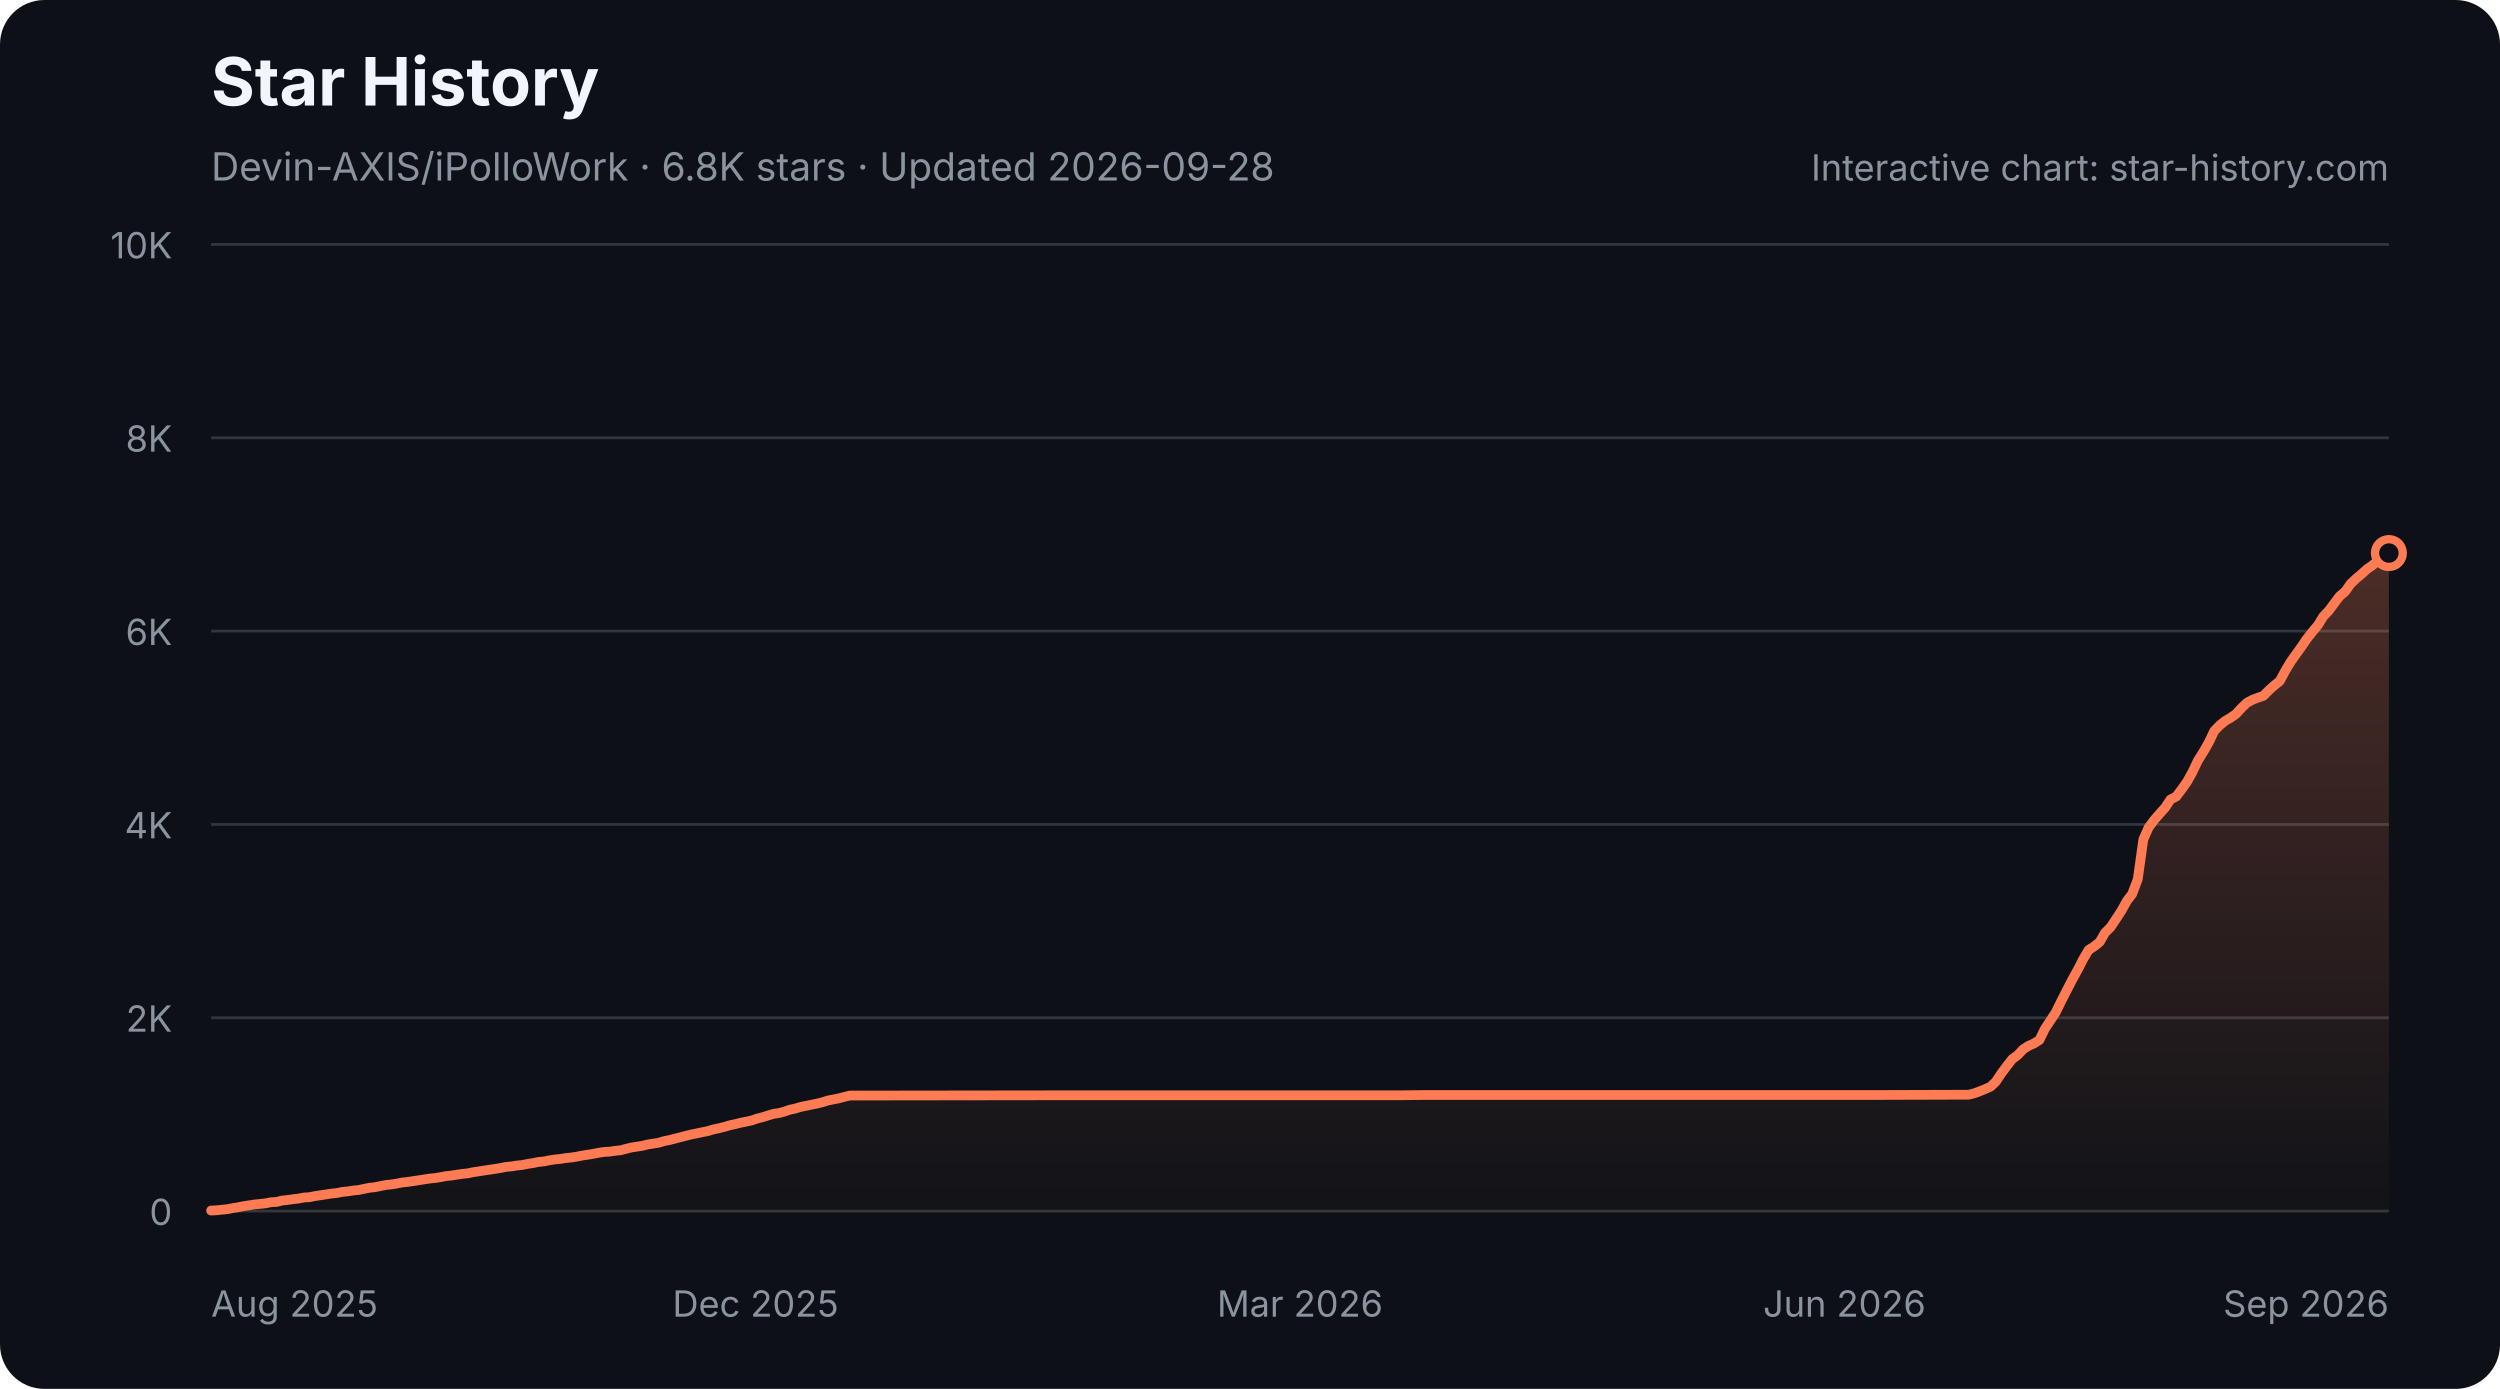
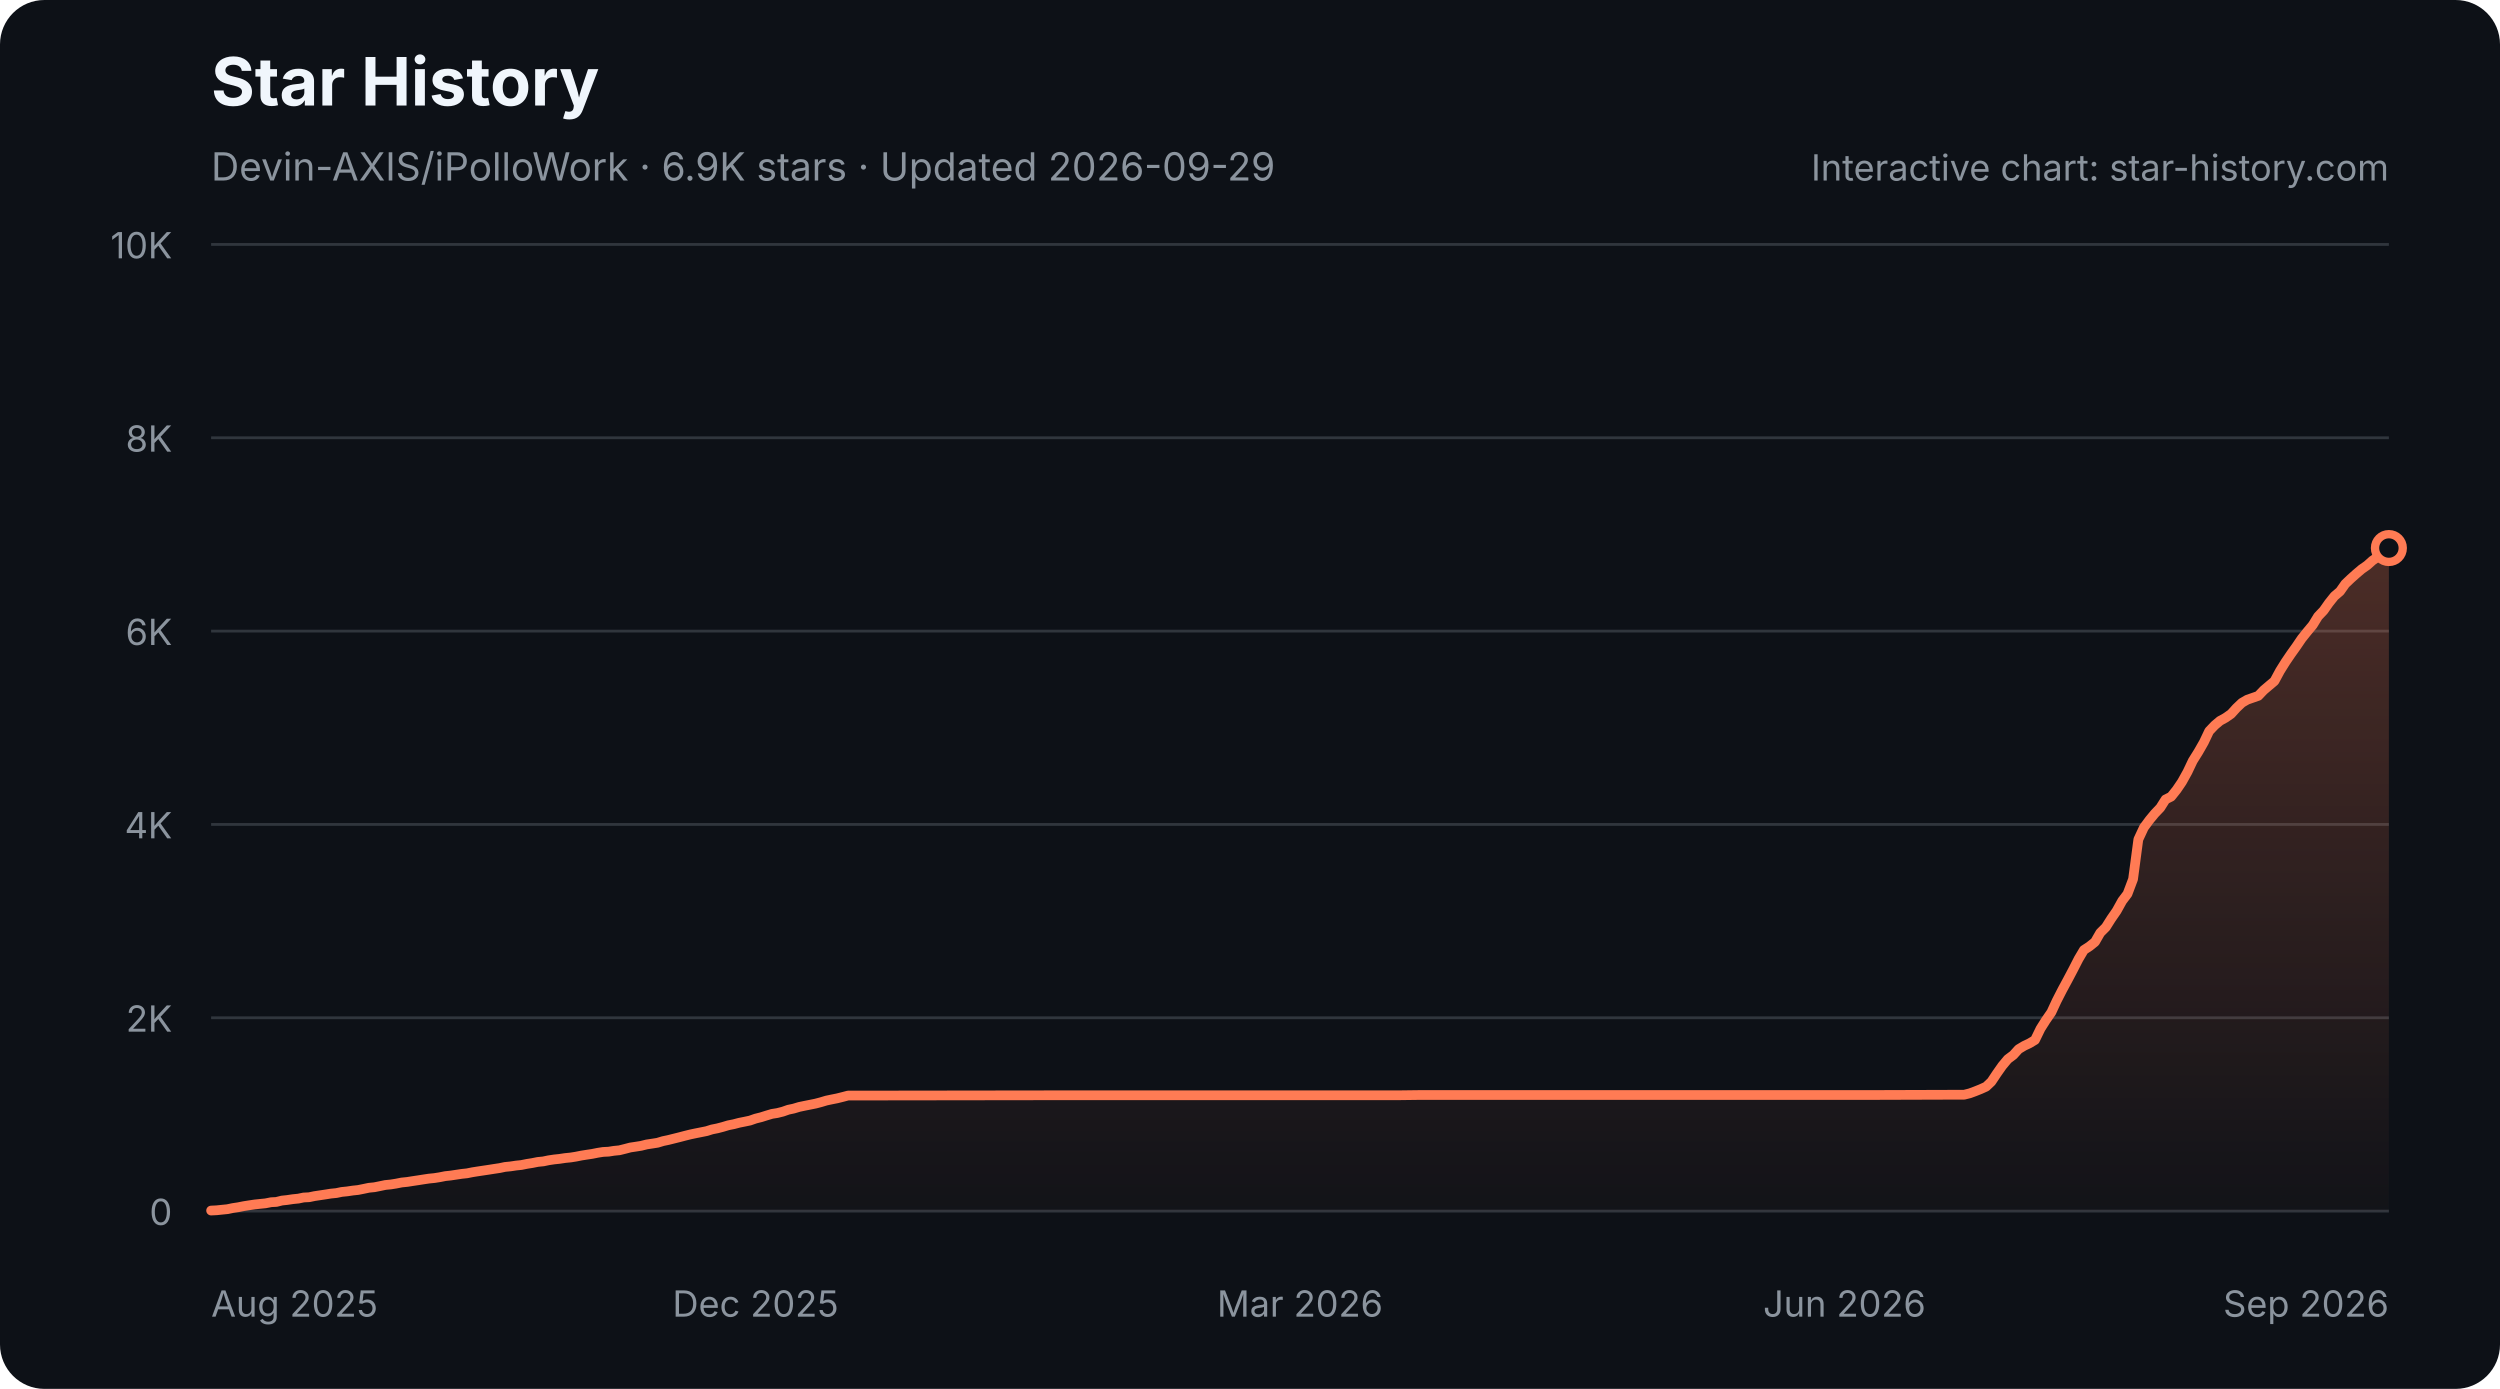
<svg xmlns="http://www.w3.org/2000/svg" width="900" height="500" viewBox="0 0 900 500" role="img" aria-labelledby="star-history-dark-title star-history-dark-description">
  <defs>
    <linearGradient id="star-history-dark-fill" x1="0" x2="0" y1="0" y2="1">
      <stop offset="0%" stop-color="#ff7b54" stop-opacity="0.26" />
      <stop offset="100%" stop-color="#ff7b54" stop-opacity="0.02" />
    </linearGradient>
  </defs>
  <rect width="900" height="500" rx="16" fill="#0d1117" />
  <text x="76" y="38" fill="#f0f6fc" font-family="-apple-system,BlinkMacSystemFont,'Segoe UI',sans-serif" font-size="24" font-weight="700">Star History</text>
-   <text x="76" y="65" fill="#8b949e" font-family="-apple-system,BlinkMacSystemFont,'Segoe UI',sans-serif" font-size="14">Devin-AXIS/iPolloWork · 6.8K stars · Updated 2026-09-28</text>
+   <text x="76" y="65" fill="#8b949e" font-family="-apple-system,BlinkMacSystemFont,'Segoe UI',sans-serif" font-size="14">Devin-AXIS/iPolloWork · 6.9K stars · Updated 2026-09-29</text>
  <g font-family="-apple-system,BlinkMacSystemFont,'Segoe UI',sans-serif">
    <line x1="76" y1="436.0" x2="860" y2="436.0" stroke="#30363d" stroke-width="1" />
    <text x="62" y="441.0" fill="#8b949e" font-size="13" text-anchor="end">0</text>
    <line x1="76" y1="366.4" x2="860" y2="366.4" stroke="#30363d" stroke-width="1" />
    <text x="62" y="371.4" fill="#8b949e" font-size="13" text-anchor="end">2K</text>
    <line x1="76" y1="296.8" x2="860" y2="296.8" stroke="#30363d" stroke-width="1" />
    <text x="62" y="301.8" fill="#8b949e" font-size="13" text-anchor="end">4K</text>
    <line x1="76" y1="227.2" x2="860" y2="227.2" stroke="#30363d" stroke-width="1" />
    <text x="62" y="232.2" fill="#8b949e" font-size="13" text-anchor="end">6K</text>
    <line x1="76" y1="157.6" x2="860" y2="157.6" stroke="#30363d" stroke-width="1" />
    <text x="62" y="162.6" fill="#8b949e" font-size="13" text-anchor="end">8K</text>
    <line x1="76" y1="88.0" x2="860" y2="88.0" stroke="#30363d" stroke-width="1" />
    <text x="62" y="93.0" fill="#8b949e" font-size="13" text-anchor="end">10K</text>
    <text x="76.0" y="474" fill="#8b949e" font-size="13" text-anchor="start">Aug 2025</text>
    <text x="272.0" y="474" fill="#8b949e" font-size="13" text-anchor="middle">Dec 2025</text>
    <text x="468.0" y="474" fill="#8b949e" font-size="13" text-anchor="middle">Mar 2026</text>
    <text x="664.0" y="474" fill="#8b949e" font-size="13" text-anchor="middle">Jun 2026</text>
    <text x="860.0" y="474" fill="#8b949e" font-size="13" text-anchor="end">Sep 2026</text>
-     <path d="M76.0 435.8 L78.0 435.7 L79.9 435.5 L81.9 435.3 L83.9 434.9 L85.8 434.6 L87.8 434.2 L89.8 433.9 L91.7 433.6 L93.7 433.4 L95.6 433.2 L97.6 432.8 L99.6 432.7 L101.5 432.2 L103.5 432.0 L105.5 431.7 L107.4 431.5 L109.4 431.1 L111.4 431.0 L113.3 430.6 L115.3 430.3 L117.3 430.0 L119.2 429.7 L121.2 429.5 L123.2 429.1 L125.1 428.9 L127.1 428.6 L129.1 428.4 L131.0 428.0 L133.0 427.6 L134.9 427.4 L136.9 427.0 L138.9 426.6 L140.8 426.4 L142.8 426.1 L144.8 425.7 L146.7 425.5 L148.7 425.2 L150.7 424.9 L152.6 424.6 L154.6 424.3 L156.6 424.1 L158.5 423.8 L160.5 423.4 L162.5 423.2 L164.4 422.9 L166.4 422.6 L168.4 422.4 L170.3 422.0 L172.3 421.7 L174.2 421.4 L176.2 421.1 L178.2 420.8 L180.1 420.5 L182.1 420.1 L184.1 419.9 L186.0 419.6 L188.0 419.4 L190.0 419.0 L191.9 418.7 L193.9 418.3 L195.9 418.1 L197.8 417.7 L199.8 417.4 L201.8 417.2 L203.7 416.9 L205.7 416.7 L207.6 416.4 L209.6 416.0 L211.6 415.7 L213.5 415.4 L215.5 415.0 L217.5 414.7 L219.4 414.6 L221.4 414.3 L223.4 414.1 L225.3 413.6 L227.3 413.1 L229.3 412.8 L231.2 412.5 L233.2 412.0 L235.2 411.7 L237.1 411.4 L239.1 410.8 L241.1 410.4 L243.0 409.9 L245.0 409.4 L246.9 408.9 L248.9 408.4 L250.9 408.0 L252.8 407.6 L254.8 407.2 L256.8 406.6 L258.7 406.2 L260.7 405.7 L262.7 405.1 L264.6 404.7 L266.6 404.2 L268.6 403.8 L270.5 403.4 L272.5 402.7 L274.5 402.2 L276.4 401.6 L278.4 401.0 L280.4 400.7 L282.3 400.2 L284.3 399.5 L286.2 399.1 L288.2 398.5 L290.2 398.1 L292.1 397.7 L294.1 397.3 L296.1 396.8 L298.0 396.2 L300.0 395.8 L302.0 395.4 L303.9 394.9 L305.9 394.4 L307.9 394.4 L380.6 394.3 L390.4 394.3 L504.4 394.3 L512.2 394.2 L569.2 394.2 L675.3 394.2 L706.7 394.1 L708.7 394.1 L710.7 393.6 L712.6 392.9 L714.6 392.1 L716.6 391.2 L718.5 389.4 L720.5 386.4 L722.5 383.7 L724.4 381.3 L726.4 379.8 L728.4 377.7 L730.3 376.5 L732.3 375.6 L734.2 374.4 L736.2 370.3 L738.2 367.3 L740.1 364.4 L742.1 360.3 L744.1 356.4 L746.0 352.7 L748.0 349.1 L750.0 345.2 L751.9 342.0 L753.9 340.7 L755.9 339.1 L757.8 335.8 L759.8 333.8 L761.8 330.8 L763.7 327.9 L765.7 324.3 L767.6 321.8 L769.6 316.5 L771.6 302.2 L773.5 297.9 L775.5 295.2 L777.5 292.9 L779.4 290.8 L781.4 287.8 L783.4 286.8 L785.3 284.3 L787.3 281.5 L789.3 277.9 L791.2 273.9 L793.2 270.7 L795.2 267.2 L797.1 263.2 L799.1 261.1 L801.1 259.5 L803.0 258.4 L805.0 257.0 L806.9 254.9 L808.9 253.0 L810.9 251.9 L812.8 251.2 L814.8 250.5 L816.8 248.5 L818.7 246.8 L820.7 245.2 L822.7 241.5 L824.6 238.3 L826.6 235.5 L828.6 232.7 L830.5 229.9 L832.5 227.4 L834.5 225.0 L836.4 221.9 L838.4 219.8 L840.4 217.1 L842.3 214.6 L844.3 212.9 L846.2 210.2 L848.2 208.3 L850.2 206.6 L852.1 204.9 L854.1 203.5 L856.1 201.8 L858.0 200.4 L860.0 199.1 L860.0 436 L76.0 436 Z" fill="url(#star-history-dark-fill)" />
-     <path d="M76.0 435.8 L78.0 435.7 L79.9 435.5 L81.9 435.3 L83.9 434.9 L85.8 434.6 L87.8 434.2 L89.8 433.9 L91.7 433.6 L93.7 433.4 L95.6 433.2 L97.6 432.8 L99.6 432.7 L101.5 432.2 L103.5 432.0 L105.5 431.7 L107.4 431.5 L109.4 431.1 L111.4 431.0 L113.3 430.6 L115.3 430.3 L117.3 430.0 L119.2 429.7 L121.2 429.5 L123.2 429.1 L125.1 428.9 L127.1 428.6 L129.1 428.4 L131.0 428.0 L133.0 427.6 L134.9 427.4 L136.9 427.0 L138.9 426.6 L140.8 426.4 L142.8 426.1 L144.8 425.7 L146.7 425.5 L148.7 425.2 L150.7 424.9 L152.6 424.6 L154.6 424.3 L156.6 424.1 L158.5 423.8 L160.5 423.4 L162.5 423.2 L164.4 422.9 L166.4 422.6 L168.4 422.4 L170.3 422.0 L172.3 421.7 L174.2 421.4 L176.2 421.1 L178.2 420.8 L180.1 420.5 L182.1 420.1 L184.1 419.9 L186.0 419.6 L188.0 419.4 L190.0 419.0 L191.9 418.7 L193.9 418.3 L195.9 418.1 L197.8 417.7 L199.8 417.4 L201.8 417.2 L203.7 416.9 L205.7 416.7 L207.6 416.4 L209.6 416.0 L211.6 415.7 L213.5 415.4 L215.5 415.0 L217.5 414.7 L219.4 414.6 L221.4 414.3 L223.4 414.1 L225.3 413.6 L227.3 413.1 L229.3 412.8 L231.2 412.5 L233.2 412.0 L235.2 411.7 L237.1 411.4 L239.1 410.8 L241.1 410.4 L243.0 409.9 L245.0 409.4 L246.9 408.9 L248.9 408.4 L250.9 408.0 L252.8 407.6 L254.8 407.2 L256.8 406.6 L258.7 406.2 L260.7 405.7 L262.7 405.1 L264.6 404.7 L266.6 404.2 L268.6 403.8 L270.5 403.4 L272.5 402.7 L274.5 402.2 L276.4 401.6 L278.4 401.0 L280.4 400.7 L282.3 400.2 L284.3 399.5 L286.2 399.1 L288.2 398.5 L290.2 398.1 L292.1 397.7 L294.1 397.3 L296.1 396.8 L298.0 396.2 L300.0 395.8 L302.0 395.4 L303.9 394.9 L305.9 394.4 L307.9 394.4 L380.6 394.3 L390.4 394.3 L504.4 394.3 L512.2 394.2 L569.2 394.2 L675.3 394.2 L706.7 394.1 L708.7 394.1 L710.7 393.6 L712.6 392.9 L714.6 392.1 L716.6 391.2 L718.5 389.4 L720.5 386.4 L722.5 383.7 L724.4 381.3 L726.4 379.8 L728.4 377.7 L730.3 376.5 L732.3 375.6 L734.2 374.4 L736.2 370.3 L738.2 367.3 L740.1 364.4 L742.1 360.3 L744.1 356.4 L746.0 352.7 L748.0 349.1 L750.0 345.2 L751.9 342.0 L753.9 340.7 L755.9 339.1 L757.8 335.8 L759.8 333.8 L761.8 330.8 L763.7 327.9 L765.7 324.3 L767.6 321.8 L769.6 316.5 L771.6 302.2 L773.5 297.9 L775.5 295.2 L777.5 292.9 L779.4 290.8 L781.4 287.8 L783.4 286.8 L785.3 284.3 L787.3 281.5 L789.3 277.9 L791.2 273.9 L793.2 270.7 L795.2 267.2 L797.1 263.2 L799.1 261.1 L801.1 259.5 L803.0 258.4 L805.0 257.0 L806.9 254.9 L808.9 253.0 L810.9 251.9 L812.8 251.2 L814.8 250.5 L816.8 248.5 L818.7 246.8 L820.7 245.2 L822.7 241.5 L824.6 238.3 L826.6 235.5 L828.6 232.7 L830.5 229.9 L832.5 227.4 L834.5 225.0 L836.4 221.9 L838.4 219.8 L840.4 217.1 L842.3 214.6 L844.3 212.9 L846.2 210.2 L848.2 208.3 L850.2 206.6 L852.1 204.9 L854.1 203.5 L856.1 201.8 L858.0 200.4 L860.0 199.1" fill="none" stroke="#ff7b54" stroke-width="3.5" stroke-linecap="round" stroke-linejoin="round" />
-     <circle cx="860.0" cy="199.1" r="5" fill="#0d1117" stroke="#ff7b54" stroke-width="3" />
+     <path d="M76.0 435.8 L78.0 435.7 L79.9 435.5 L81.9 435.3 L83.8 434.9 L85.8 434.6 L87.8 434.2 L89.7 433.9 L91.7 433.6 L93.6 433.4 L95.6 433.2 L97.6 432.8 L99.5 432.7 L101.5 432.2 L103.4 432.0 L105.4 431.7 L107.4 431.5 L109.3 431.1 L111.3 431.0 L113.2 430.6 L115.2 430.3 L117.2 430.0 L119.1 429.7 L121.1 429.5 L123.0 429.1 L125.0 428.9 L127.0 428.6 L128.9 428.4 L130.9 428.0 L132.8 427.6 L134.8 427.4 L136.8 427.0 L138.7 426.6 L140.7 426.4 L142.6 426.1 L144.6 425.7 L146.6 425.5 L148.5 425.2 L150.5 424.9 L152.4 424.6 L154.4 424.3 L156.4 424.1 L158.3 423.8 L160.3 423.4 L162.2 423.2 L164.2 422.9 L166.2 422.6 L168.1 422.4 L170.1 422.0 L172.0 421.7 L174.0 421.4 L176.0 421.1 L177.9 420.8 L179.9 420.5 L181.8 420.1 L183.8 419.9 L185.8 419.6 L187.7 419.4 L189.7 419.0 L191.6 418.7 L193.6 418.3 L195.6 418.1 L197.5 417.7 L199.5 417.4 L201.4 417.2 L203.4 416.9 L205.4 416.7 L207.3 416.4 L209.3 416.0 L211.2 415.7 L213.2 415.4 L215.2 415.0 L217.1 414.7 L219.1 414.6 L221.0 414.3 L223.0 414.1 L225.0 413.6 L226.9 413.1 L228.9 412.8 L230.8 412.5 L232.8 412.0 L234.8 411.7 L236.7 411.4 L238.7 410.8 L240.6 410.4 L242.6 409.9 L244.6 409.4 L246.5 408.9 L248.5 408.4 L250.4 408.0 L252.4 407.6 L254.4 407.2 L256.3 406.6 L258.3 406.2 L260.2 405.7 L262.2 405.1 L264.2 404.7 L266.1 404.2 L268.1 403.8 L270.0 403.4 L272.0 402.7 L274.0 402.2 L275.9 401.6 L277.9 401.0 L279.8 400.7 L281.8 400.2 L283.8 399.5 L285.7 399.1 L287.7 398.5 L289.6 398.1 L291.6 397.7 L293.6 397.3 L295.5 396.8 L297.5 396.2 L299.4 395.8 L301.4 395.4 L303.4 394.9 L305.3 394.4 L307.3 394.4 L379.8 394.3 L389.6 394.3 L503.3 394.3 L511.1 394.2 L568.0 394.2 L673.8 394.2 L705.2 394.1 L707.1 394.1 L709.1 393.6 L711.0 392.9 L713.0 392.1 L715.0 391.2 L716.9 389.4 L718.9 386.4 L720.8 383.7 L722.8 381.3 L724.8 379.8 L726.7 377.7 L728.7 376.5 L730.6 375.6 L732.6 374.4 L734.6 370.3 L736.5 367.3 L738.5 364.4 L740.4 360.3 L742.4 356.4 L744.4 352.7 L746.3 349.1 L748.3 345.2 L750.2 342.0 L752.2 340.7 L754.2 339.1 L756.1 335.8 L758.1 333.8 L760.0 330.8 L762.0 327.9 L764.0 324.3 L765.9 321.8 L767.9 316.5 L769.8 302.2 L771.8 297.9 L773.8 295.2 L775.7 292.9 L777.7 290.8 L779.6 287.8 L781.6 286.8 L783.6 284.3 L785.5 281.5 L787.5 277.9 L789.4 273.9 L791.4 270.7 L793.4 267.2 L795.3 263.2 L797.3 261.1 L799.2 259.5 L801.2 258.4 L803.2 257.0 L805.1 254.9 L807.1 253.0 L809.0 251.9 L811.0 251.2 L813.0 250.5 L814.9 248.5 L816.9 246.8 L818.8 245.2 L820.8 241.5 L822.8 238.3 L824.7 235.5 L826.7 232.7 L828.6 229.9 L830.6 227.4 L832.6 225.0 L834.5 221.9 L836.5 219.8 L838.4 217.1 L840.4 214.6 L842.4 212.9 L844.3 210.2 L846.3 208.3 L848.2 206.6 L850.2 204.9 L852.2 203.5 L854.1 201.8 L856.1 200.4 L858.0 199.1 L860.0 197.3 L860.0 436 L76.0 436 Z" fill="url(#star-history-dark-fill)" />
+     <path d="M76.0 435.8 L78.0 435.7 L79.9 435.5 L81.9 435.3 L83.8 434.9 L85.8 434.6 L87.8 434.2 L89.7 433.9 L91.7 433.6 L93.6 433.4 L95.6 433.2 L97.6 432.8 L99.5 432.7 L101.5 432.2 L103.4 432.0 L105.4 431.7 L107.4 431.5 L109.3 431.1 L111.3 431.0 L113.2 430.6 L115.2 430.3 L117.2 430.0 L119.1 429.7 L121.1 429.5 L123.0 429.1 L125.0 428.9 L127.0 428.6 L128.9 428.4 L130.9 428.0 L132.8 427.6 L134.8 427.4 L136.8 427.0 L138.7 426.6 L140.7 426.4 L142.6 426.1 L144.6 425.7 L146.6 425.5 L148.5 425.2 L150.5 424.9 L152.4 424.6 L154.4 424.3 L156.4 424.1 L158.3 423.8 L160.3 423.4 L162.2 423.2 L164.2 422.9 L166.2 422.6 L168.1 422.4 L170.1 422.0 L172.0 421.7 L174.0 421.4 L176.0 421.1 L177.9 420.8 L179.9 420.5 L181.8 420.1 L183.8 419.9 L185.8 419.6 L187.7 419.4 L189.7 419.0 L191.6 418.7 L193.6 418.3 L195.6 418.1 L197.5 417.7 L199.5 417.4 L201.4 417.2 L203.4 416.9 L205.4 416.7 L207.3 416.4 L209.3 416.0 L211.2 415.7 L213.2 415.4 L215.2 415.0 L217.1 414.7 L219.1 414.6 L221.0 414.3 L223.0 414.1 L225.0 413.6 L226.9 413.1 L228.9 412.8 L230.8 412.5 L232.8 412.0 L234.8 411.7 L236.7 411.4 L238.7 410.8 L240.6 410.4 L242.6 409.9 L244.6 409.4 L246.5 408.9 L248.5 408.4 L250.4 408.0 L252.4 407.6 L254.4 407.2 L256.3 406.6 L258.3 406.2 L260.2 405.7 L262.2 405.1 L264.2 404.7 L266.1 404.2 L268.1 403.8 L270.0 403.4 L272.0 402.7 L274.0 402.2 L275.9 401.6 L277.9 401.0 L279.8 400.7 L281.8 400.2 L283.8 399.5 L285.7 399.1 L287.7 398.5 L289.6 398.1 L291.6 397.7 L293.6 397.3 L295.5 396.8 L297.5 396.2 L299.4 395.8 L301.4 395.4 L303.4 394.9 L305.3 394.4 L307.3 394.4 L379.8 394.3 L389.6 394.3 L503.3 394.3 L511.1 394.2 L568.0 394.2 L673.8 394.2 L705.2 394.1 L707.1 394.1 L709.1 393.6 L711.0 392.9 L713.0 392.1 L715.0 391.2 L716.9 389.4 L718.9 386.4 L720.8 383.7 L722.8 381.3 L724.8 379.8 L726.7 377.7 L728.7 376.5 L730.6 375.6 L732.6 374.4 L734.6 370.3 L736.5 367.3 L738.5 364.4 L740.4 360.3 L742.4 356.4 L744.4 352.7 L746.3 349.1 L748.3 345.2 L750.2 342.0 L752.2 340.7 L754.2 339.1 L756.1 335.8 L758.1 333.8 L760.0 330.8 L762.0 327.9 L764.0 324.3 L765.9 321.8 L767.9 316.5 L769.8 302.2 L771.8 297.9 L773.8 295.2 L775.7 292.9 L777.7 290.8 L779.6 287.8 L781.6 286.8 L783.6 284.3 L785.5 281.5 L787.5 277.9 L789.4 273.9 L791.4 270.7 L793.4 267.2 L795.3 263.2 L797.3 261.1 L799.2 259.5 L801.2 258.4 L803.2 257.0 L805.1 254.9 L807.1 253.0 L809.0 251.9 L811.0 251.2 L813.0 250.5 L814.9 248.5 L816.9 246.8 L818.8 245.2 L820.8 241.5 L822.8 238.3 L824.7 235.5 L826.7 232.7 L828.6 229.9 L830.6 227.4 L832.6 225.0 L834.5 221.9 L836.5 219.8 L838.4 217.1 L840.4 214.6 L842.4 212.9 L844.3 210.2 L846.3 208.3 L848.2 206.6 L850.2 204.9 L852.2 203.5 L854.1 201.8 L856.1 200.4 L858.0 199.1 L860.0 197.3" fill="none" stroke="#ff7b54" stroke-width="3.5" stroke-linecap="round" stroke-linejoin="round" />
+     <circle cx="860.0" cy="197.3" r="5" fill="#0d1117" stroke="#ff7b54" stroke-width="3" />
    <text x="860" y="65" fill="#8b949e" font-size="13" text-anchor="end">Interactive chart: star-history.com</text>
  </g>
</svg>
